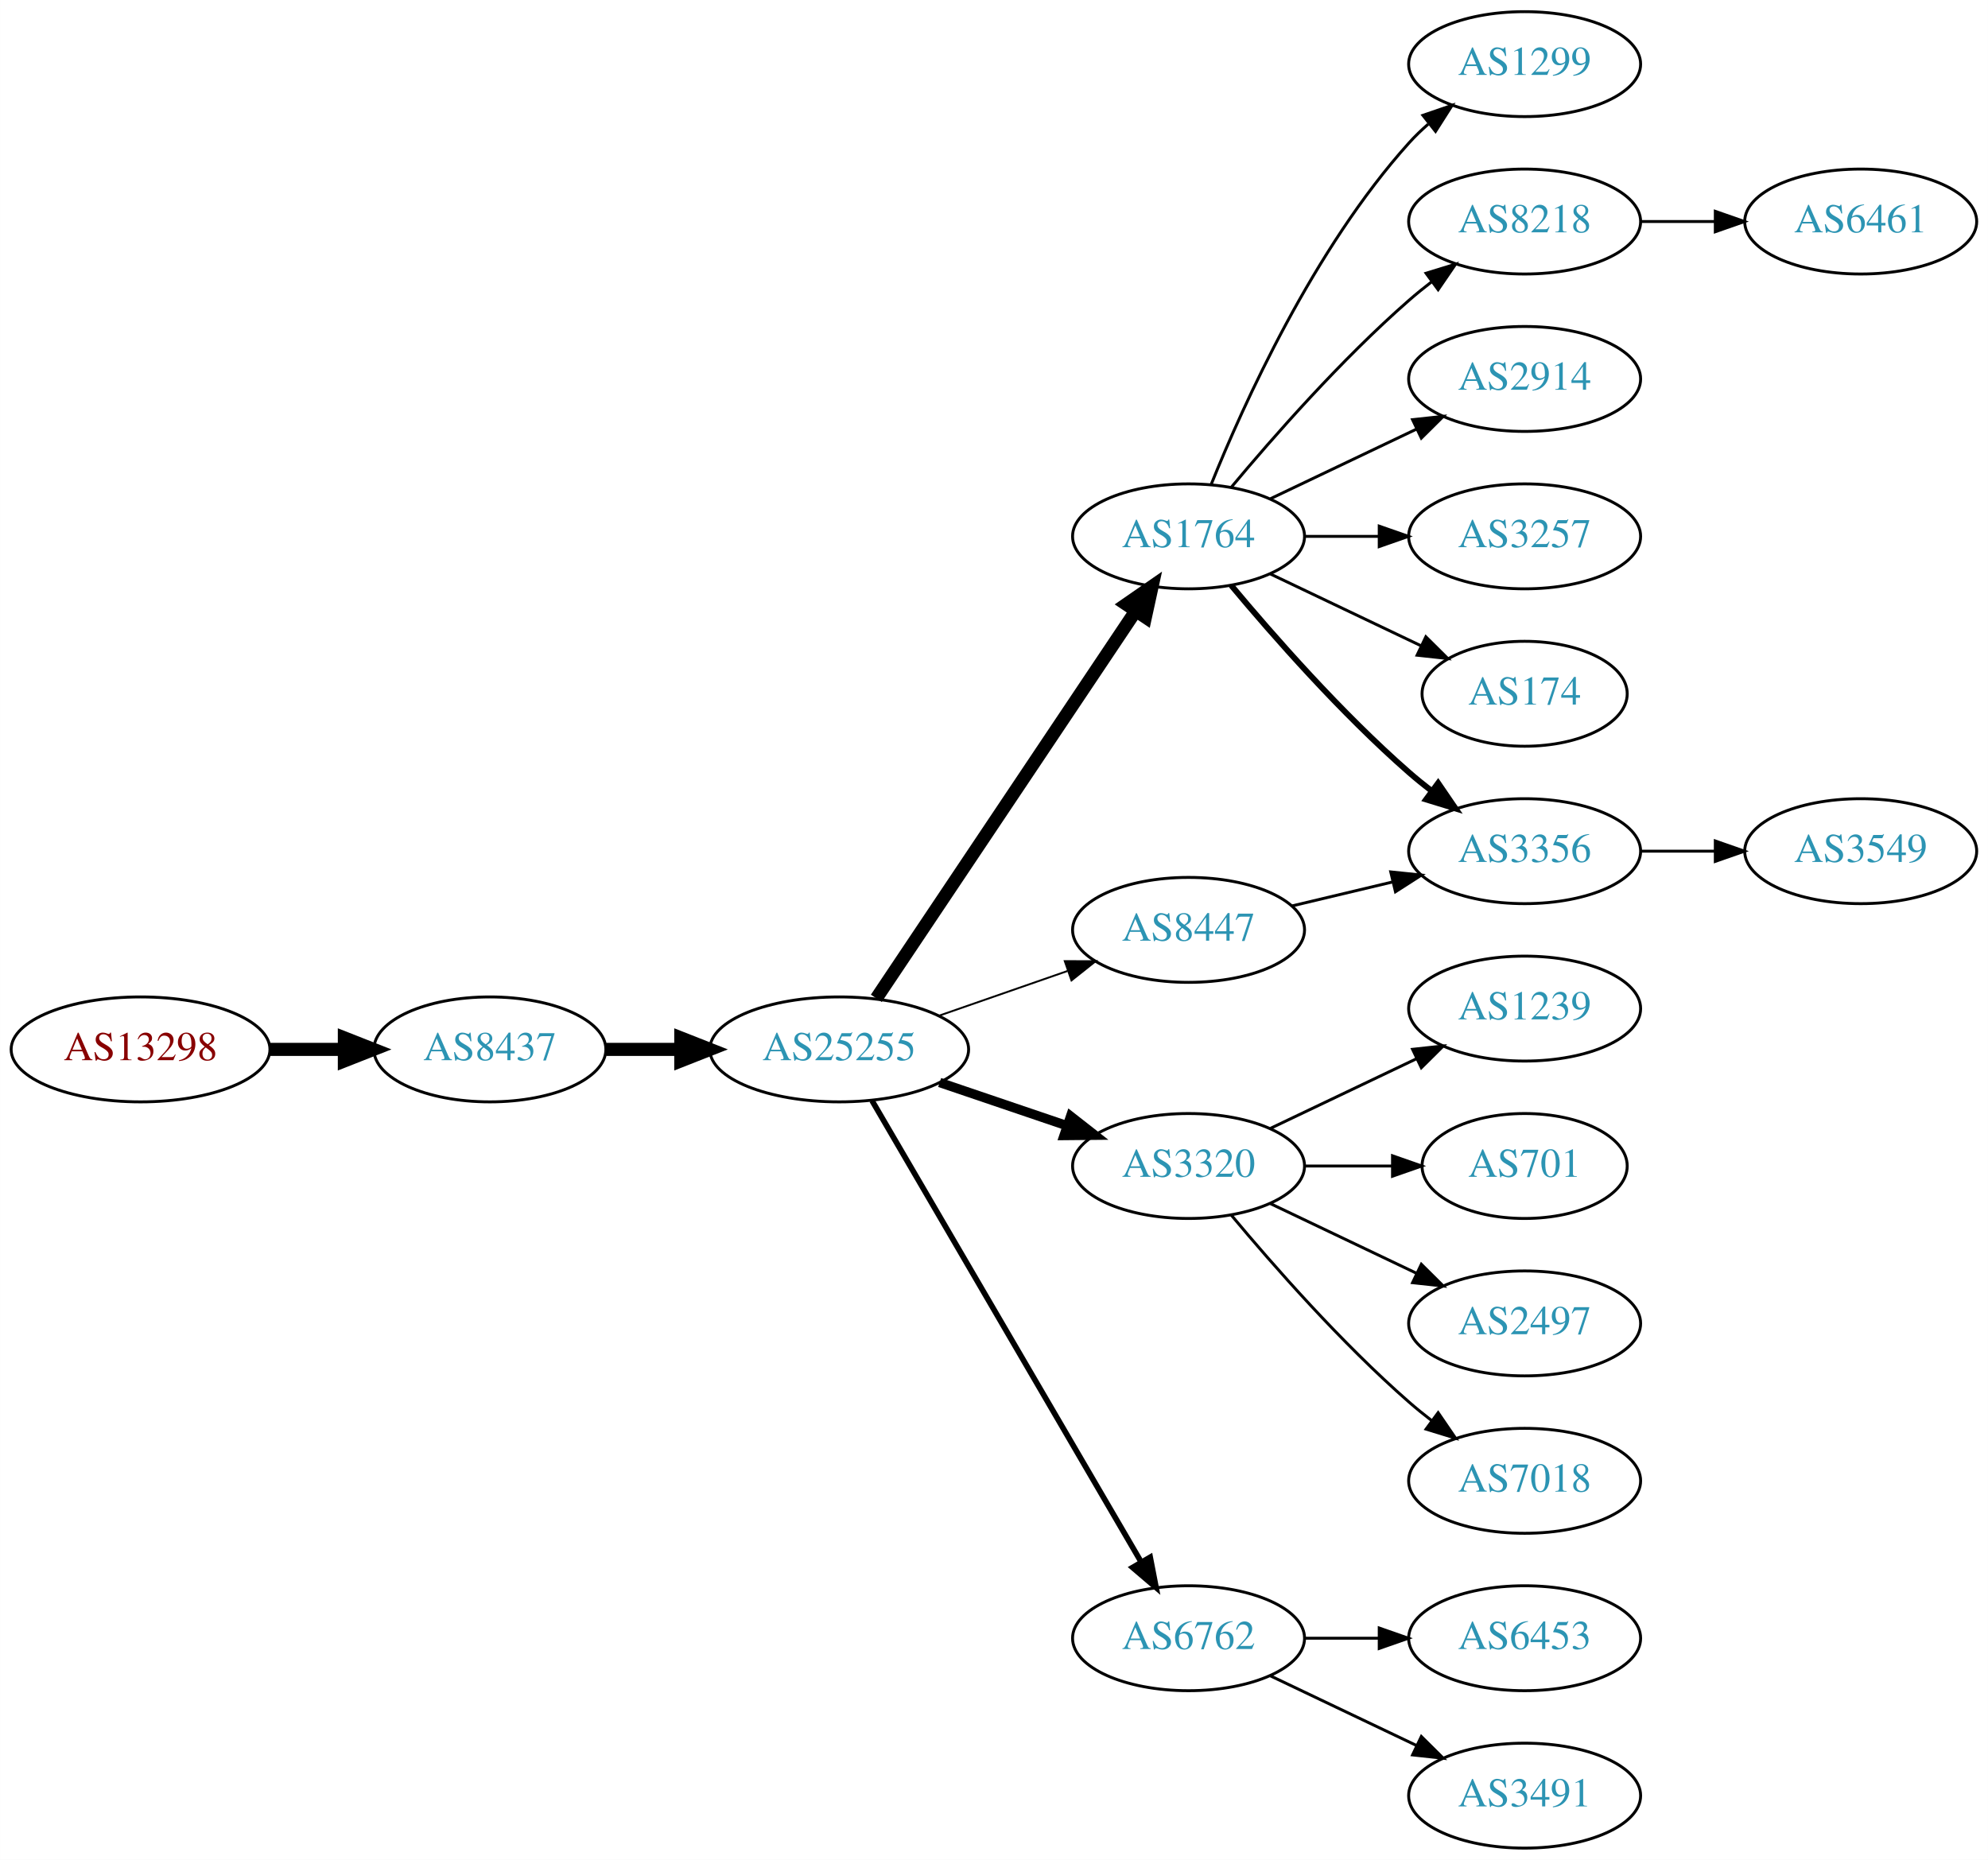
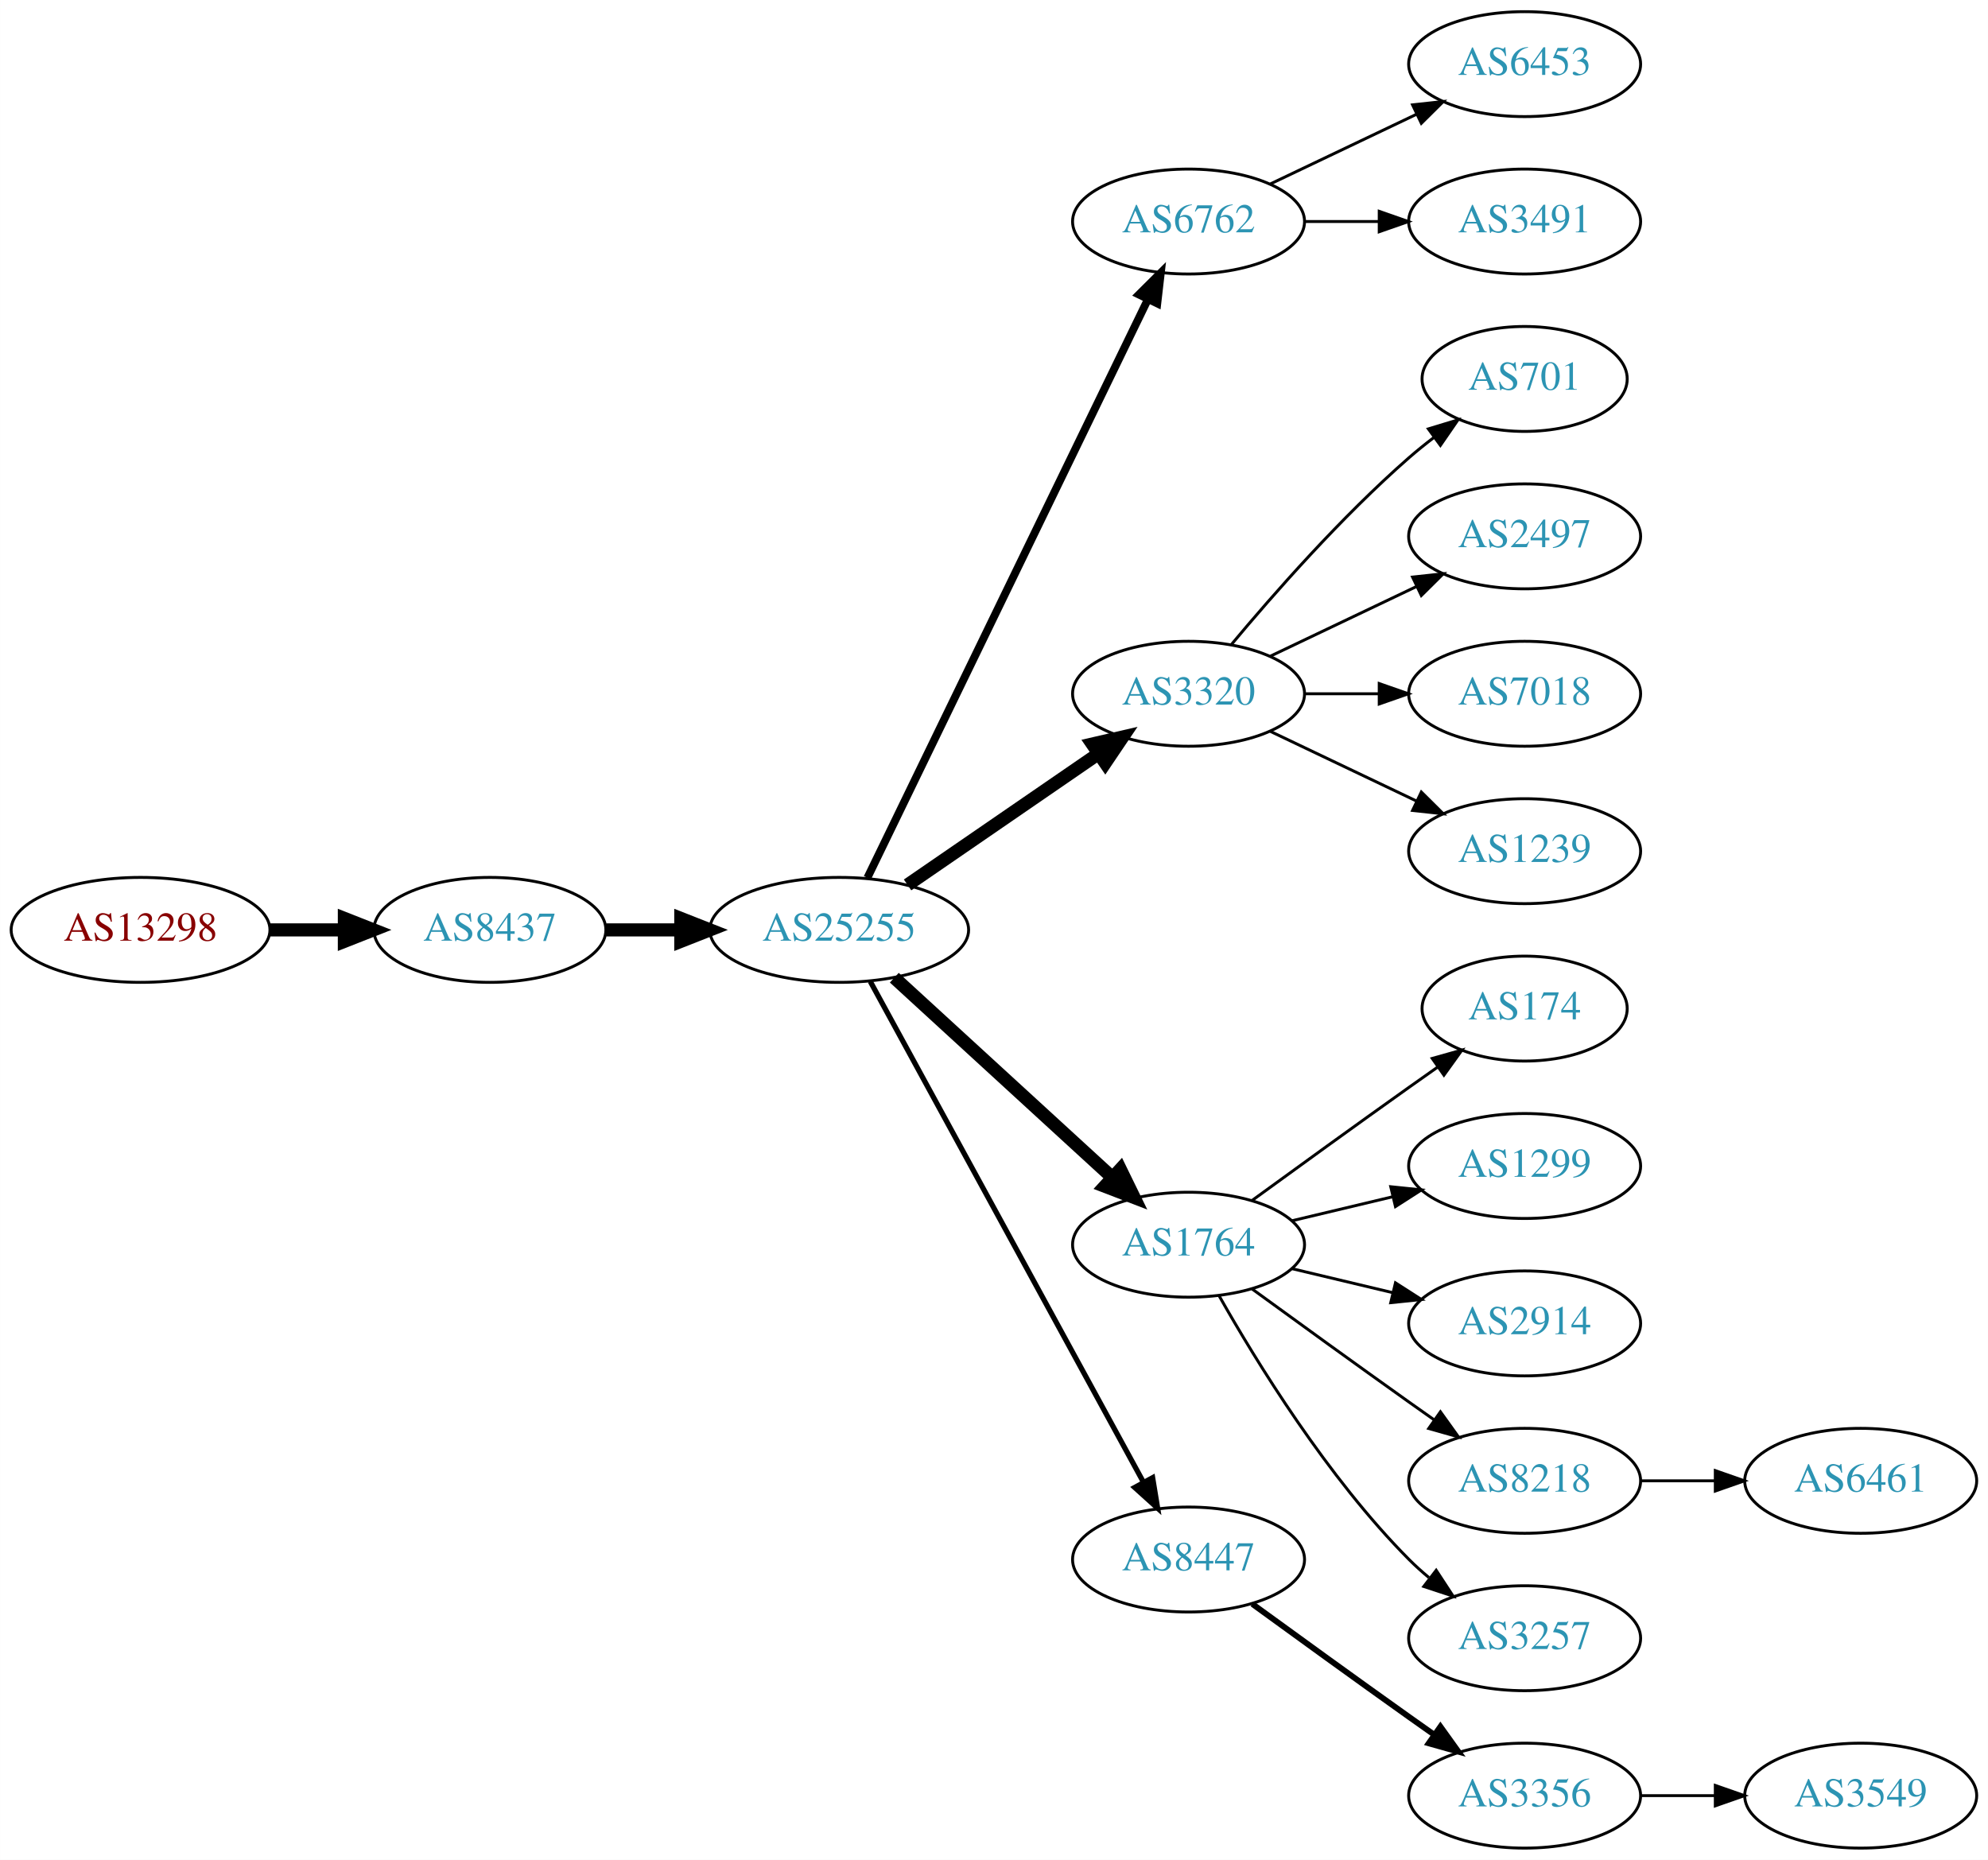
<svg xmlns="http://www.w3.org/2000/svg" xmlns:xlink="http://www.w3.org/1999/xlink" width="682pt" height="638pt" viewBox="0.00 0.00 681.96 638.00">
  <g id="graph0" class="graph" transform="scale(1 1) rotate(0) translate(4 634)">
    <polygon fill="white" stroke="none" points="-4,4 -4,-634 677.956,-634 677.956,4 -4,4" />
    <g id="node1" class="node">
      <g id="a_node1">
        <a xlink:href="/asn/13298" xlink:title="AS13298 ~ SOS-Kinderdorf International [AT]">
-           <ellipse fill="#ffffff" stroke="black" cx="44.196" cy="-274" rx="44.393" ry="18" />
-           <text text-anchor="middle" x="44.196" y="-270.3" font-family="Times,serif" font-size="14.00" fill="#880000">AS13298</text>
+           <ellipse fill="#ffffff" stroke="black" cx="44.196" cy="-315" rx="44.393" ry="18" />
+           <text text-anchor="middle" x="44.196" y="-311.3" font-family="Times,serif" font-size="14.00" fill="#880000">AS13298</text>
        </a>
      </g>
    </g>
    <g id="node2" class="node">
      <g id="a_node2">
        <a xlink:href="/asn/8437" xlink:title="AS8437 ~ Hutchison Drei Austria GmbH [AT]">
-           <ellipse fill="#ffffff" stroke="black" cx="164.039" cy="-274" rx="39.794" ry="18" />
-           <text text-anchor="middle" x="164.039" y="-270.3" font-family="Times,serif" font-size="14.00" fill="#2c94b3">AS8437</text>
+           <ellipse fill="#ffffff" stroke="black" cx="164.039" cy="-315" rx="39.794" ry="18" />
+           <text text-anchor="middle" x="164.039" y="-311.3" font-family="Times,serif" font-size="14.00" fill="#2c94b3">AS8437</text>
        </a>
      </g>
    </g>
    <g id="edge1" class="edge">
-       <path fill="none" stroke="black" stroke-width="4.5" d="M88.407,-274C96.72,-274 105.482,-274 113.965,-274" />
-       <polygon fill="black" stroke="black" stroke-width="4.5" points="114.123,-277.938 124.123,-274 114.123,-270.063 114.123,-277.938" />
+       <path fill="none" stroke="black" stroke-width="4.5" d="M88.407,-315C96.72,-315 105.482,-315 113.965,-315" />
+       <polygon fill="black" stroke="black" stroke-width="4.5" points="114.123,-318.938 124.123,-315 114.123,-311.063 114.123,-318.938" />
    </g>
    <g id="node3" class="node">
      <g id="a_node3">
        <a xlink:href="/asn/25255" xlink:title="AS25255 ~ ==&gt; TELE2 AUSTRIA &lt;== [AT]">
-           <ellipse fill="#ffffff" stroke="black" cx="283.881" cy="-274" rx="44.393" ry="18" />
-           <text text-anchor="middle" x="283.881" y="-270.3" font-family="Times,serif" font-size="14.00" fill="#2c94b3">AS25255</text>
+           <ellipse fill="#ffffff" stroke="black" cx="283.881" cy="-315" rx="44.393" ry="18" />
+           <text text-anchor="middle" x="283.881" y="-311.3" font-family="Times,serif" font-size="14.00" fill="#2c94b3">AS25255</text>
        </a>
      </g>
    </g>
    <g id="edge2" class="edge">
-       <path fill="none" stroke="black" stroke-width="4.5" d="M203.951,-274C212.054,-274 220.729,-274 229.255,-274" />
-       <polygon fill="black" stroke="black" stroke-width="4.5" points="229.533,-277.938 239.533,-274 229.533,-270.063 229.533,-277.938" />
+       <path fill="none" stroke="black" stroke-width="4.5" d="M203.951,-315C212.054,-315 220.729,-315 229.255,-315" />
+       <polygon fill="black" stroke="black" stroke-width="4.5" points="229.533,-318.938 239.533,-315 229.533,-311.063 229.533,-318.938" />
    </g>
    <g id="node4" class="node">
      <g id="a_node4">
-         <a xlink:href="/asn/1764" xlink:title="AS1764 ~ NEXTLAYER-AS [AT]">
-           <ellipse fill="#ffffff" stroke="black" cx="403.724" cy="-450" rx="39.794" ry="18" />
-           <text text-anchor="middle" x="403.724" y="-446.3" font-family="Times,serif" font-size="14.00" fill="#2c94b3">AS1764</text>
+         <a xlink:href="/asn/6762" xlink:title="AS6762 ~ TELECOM ITALIA SPARKLE S.p.A. [IT]">
+           <ellipse fill="#ffffff" stroke="black" cx="403.724" cy="-558" rx="39.794" ry="18" />
+           <text text-anchor="middle" x="403.724" y="-554.3" font-family="Times,serif" font-size="14.00" fill="#2c94b3">AS6762</text>
        </a>
      </g>
    </g>
    <g id="edge3" class="edge">
-       <path fill="none" stroke="black" stroke-width="4.5" d="M296.611,-291.519C317.488,-322.699 361.176,-387.948 385.48,-424.245" />
-       <polygon fill="black" stroke="black" stroke-width="4.5" points="382.379,-426.693 391.215,-432.811 388.923,-422.311 382.379,-426.693" />
+       <path fill="none" stroke="black" stroke-width="2.7" d="M293.546,-332.868C314.027,-375.101 365.514,-481.272 389.74,-531.227" />
+       <polygon fill="black" stroke="black" stroke-width="2.7" points="386.692,-532.963 394.205,-540.433 392.99,-529.908 386.692,-532.963" />
    </g>
    <g id="node5" class="node">
      <g id="a_node5">
        <a xlink:href="/asn/3320" xlink:title="AS3320 ~ DTAG [DE]">
-           <ellipse fill="#ffffff" stroke="black" cx="403.724" cy="-234" rx="39.794" ry="18" />
-           <text text-anchor="middle" x="403.724" y="-230.3" font-family="Times,serif" font-size="14.00" fill="#2c94b3">AS3320</text>
+           <ellipse fill="#ffffff" stroke="black" cx="403.724" cy="-396" rx="39.794" ry="18" />
+           <text text-anchor="middle" x="403.724" y="-392.3" font-family="Times,serif" font-size="14.00" fill="#2c94b3">AS3320</text>
        </a>
      </g>
    </g>
    <g id="edge4" class="edge">
-       <path fill="none" stroke="black" stroke-width="3.214" d="M318.335,-262.645C331.936,-258.028 347.778,-252.651 362.039,-247.81" />
-       <polygon fill="black" stroke="black" stroke-width="3.214" points="363.268,-251.089 371.613,-244.56 361.018,-244.46 363.268,-251.089" />
+       <path fill="none" stroke="black" stroke-width="4.5" d="M307.324,-330.426C325.905,-343.198 352.466,-361.455 372.846,-375.463" />
+       <polygon fill="black" stroke="black" stroke-width="4.5" points="370.689,-378.758 381.16,-381.178 375.149,-372.269 370.689,-378.758" />
    </g>
    <g id="node6" class="node">
      <g id="a_node6">
-         <a xlink:href="/asn/6762" xlink:title="AS6762 ~ TELECOM ITALIA SPARKLE S.p.A. [IT]">
-           <ellipse fill="#ffffff" stroke="black" cx="403.724" cy="-72" rx="39.794" ry="18" />
-           <text text-anchor="middle" x="403.724" y="-68.3" font-family="Times,serif" font-size="14.00" fill="#2c94b3">AS6762</text>
+         <a xlink:href="/asn/1764" xlink:title="AS1764 ~ NEXTLAYER-AS [AT]">
+           <ellipse fill="#ffffff" stroke="black" cx="403.724" cy="-207" rx="39.794" ry="18" />
+           <text text-anchor="middle" x="403.724" y="-203.3" font-family="Times,serif" font-size="14.00" fill="#2c94b3">AS1764</text>
        </a>
      </g>
    </g>
    <g id="edge5" class="edge">
-       <path fill="none" stroke="black" stroke-width="1.929" d="M295.133,-256.427C315.905,-220.821 363.053,-140.002 387.455,-98.173" />
-       <polygon fill="black" stroke="black" stroke-width="1.929" points="390.564,-99.79 392.58,-89.388 384.518,-96.262 390.564,-99.79" />
+       <path fill="none" stroke="black" stroke-width="4.5" d="M302.779,-298.597C322.707,-280.333 355.065,-250.678 377.542,-230.079" />
+       <polygon fill="black" stroke="black" stroke-width="4.5" points="380.332,-232.863 385.044,-223.203 375.011,-227.057 380.332,-232.863" />
    </g>
    <g id="node7" class="node">
      <g id="a_node7">
        <a xlink:href="/asn/8447" xlink:title="AS8447 ~ A1 Telekom Austria AG [AT]">
-           <ellipse fill="#ffffff" stroke="black" cx="403.724" cy="-315" rx="39.794" ry="18" />
-           <text text-anchor="middle" x="403.724" y="-311.3" font-family="Times,serif" font-size="14.00" fill="#2c94b3">AS8447</text>
+           <ellipse fill="#ffffff" stroke="black" cx="403.724" cy="-99" rx="39.794" ry="18" />
+           <text text-anchor="middle" x="403.724" y="-95.3" font-family="Times,serif" font-size="14.00" fill="#2c94b3">AS8447</text>
        </a>
      </g>
    </g>
    <g id="edge6" class="edge">
-       <path fill="none" stroke="black" stroke-width="0.643" d="M318.021,-285.53C331.738,-290.302 347.777,-295.883 362.187,-300.896" />
-       <polygon fill="black" stroke="black" stroke-width="0.643" points="361.259,-304.279 371.853,-304.26 363.559,-297.668 361.259,-304.279" />
+       <path fill="none" stroke="black" stroke-width="1.8" d="M294.525,-297.324C315.206,-259.416 363.919,-170.127 388.298,-125.441" />
+       <polygon fill="black" stroke="black" stroke-width="1.8" points="391.395,-127.072 393.112,-116.617 385.25,-123.72 391.395,-127.072" />
    </g>
    <g id="node8" class="node">
      <g id="a_node8">
-         <a xlink:href="/asn/1299" xlink:title="AS1299 ~ Telia Carrier [EU]">
+         <a xlink:href="/asn/6453" xlink:title="AS6453 ~ TATA COMMUNICATIONS (AMERICA) INC [US]">
          <ellipse fill="#ffffff" stroke="black" cx="519.017" cy="-612" rx="39.794" ry="18" />
-           <text text-anchor="middle" x="519.017" y="-608.3" font-family="Times,serif" font-size="14.00" fill="#2c94b3">AS1299</text>
+           <text text-anchor="middle" x="519.017" y="-608.3" font-family="Times,serif" font-size="14.00" fill="#2c94b3">AS6453</text>
        </a>
      </g>
    </g>
    <g id="edge7" class="edge">
-       <path fill="none" stroke="black" d="M411.472,-467.787C422.523,-495.243 446.576,-548.578 479.37,-585 481.373,-587.224 483.591,-589.363 485.924,-591.397" />
-       <polygon fill="black" stroke="black" points="484.122,-594.433 494.143,-597.873 488.454,-588.935 484.122,-594.433" />
+       <path fill="none" stroke="black" d="M431.86,-570.934C446.854,-578.081 465.675,-587.052 481.898,-594.785" />
+       <polygon fill="black" stroke="black" points="480.569,-598.028 491.102,-599.171 483.581,-591.709 480.569,-598.028" />
    </g>
    <g id="node9" class="node">
      <g id="a_node9">
-         <a xlink:href="/asn/8218" xlink:title="AS8218 ~ legacy Neotelecoms [FR]">
+         <a xlink:href="/asn/3491" xlink:title="AS3491 ~ PCCW Global, Inc. [US]">
          <ellipse fill="#ffffff" stroke="black" cx="519.017" cy="-558" rx="39.794" ry="18" />
-           <text text-anchor="middle" x="519.017" y="-554.3" font-family="Times,serif" font-size="14.00" fill="#2c94b3">AS8218</text>
+           <text text-anchor="middle" x="519.017" y="-554.3" font-family="Times,serif" font-size="14.00" fill="#2c94b3">AS3491</text>
        </a>
      </g>
    </g>
    <g id="edge8" class="edge">
-       <path fill="none" stroke="black" d="M418.354,-466.817C432.636,-483.929 456.183,-510.745 479.37,-531 481.836,-533.154 484.475,-535.294 487.172,-537.372" />
-       <polygon fill="black" stroke="black" points="485.197,-540.264 495.326,-543.37 489.345,-534.625 485.197,-540.264" />
+       <path fill="none" stroke="black" d="M443.396,-558C451.599,-558 460.363,-558 468.895,-558" />
+       <polygon fill="black" stroke="black" points="469.134,-561.5 479.134,-558 469.134,-554.5 469.134,-561.5" />
    </g>
    <g id="node10" class="node">
      <g id="a_node10">
-         <a xlink:href="/asn/2914" xlink:title="AS2914 ~ NTT America, Inc. [US]">
-           <ellipse fill="#ffffff" stroke="black" cx="519.017" cy="-504" rx="39.794" ry="18" />
-           <text text-anchor="middle" x="519.017" y="-500.3" font-family="Times,serif" font-size="14.00" fill="#2c94b3">AS2914</text>
+         <a xlink:href="/asn/701" xlink:title="AS701 ~ UUNET [US]">
+           <ellipse fill="#ffffff" stroke="black" cx="519.017" cy="-504" rx="35.194" ry="18" />
+           <text text-anchor="middle" x="519.017" y="-500.3" font-family="Times,serif" font-size="14.00" fill="#2c94b3">AS701</text>
        </a>
      </g>
    </g>
    <g id="edge9" class="edge">
-       <path fill="none" stroke="black" d="M431.86,-462.934C446.854,-470.081 465.675,-479.052 481.898,-486.785" />
-       <polygon fill="black" stroke="black" points="480.569,-490.028 491.102,-491.171 483.581,-483.709 480.569,-490.028" />
+       <path fill="none" stroke="black" d="M418.354,-412.817C432.636,-429.929 456.183,-456.745 479.37,-477 482.04,-479.332 484.913,-481.648 487.843,-483.886" />
+       <polygon fill="black" stroke="black" points="485.994,-486.87 496.134,-489.939 490.121,-481.216 485.994,-486.87" />
    </g>
    <g id="node11" class="node">
      <g id="a_node11">
-         <a xlink:href="/asn/3257" xlink:title="AS3257 ~ GTT [DE]">
+         <a xlink:href="/asn/2497" xlink:title="AS2497 ~ Internet Initiative Japan Inc. [JP]">
          <ellipse fill="#ffffff" stroke="black" cx="519.017" cy="-450" rx="39.794" ry="18" />
-           <text text-anchor="middle" x="519.017" y="-446.3" font-family="Times,serif" font-size="14.00" fill="#2c94b3">AS3257</text>
+           <text text-anchor="middle" x="519.017" y="-446.3" font-family="Times,serif" font-size="14.00" fill="#2c94b3">AS2497</text>
        </a>
      </g>
    </g>
    <g id="edge10" class="edge">
-       <path fill="none" stroke="black" d="M443.396,-450C451.599,-450 460.363,-450 468.895,-450" />
-       <polygon fill="black" stroke="black" points="469.134,-453.5 479.134,-450 469.134,-446.5 469.134,-453.5" />
+       <path fill="none" stroke="black" d="M431.86,-408.934C446.854,-416.081 465.675,-425.052 481.898,-432.785" />
+       <polygon fill="black" stroke="black" points="480.569,-436.028 491.102,-437.171 483.581,-429.709 480.569,-436.028" />
    </g>
    <g id="node12" class="node">
      <g id="a_node12">
-         <a xlink:href="/asn/174" xlink:title="AS174 ~ Cogent Communications [US]">
-           <ellipse fill="#ffffff" stroke="black" cx="519.017" cy="-396" rx="35.194" ry="18" />
-           <text text-anchor="middle" x="519.017" y="-392.3" font-family="Times,serif" font-size="14.00" fill="#2c94b3">AS174</text>
+         <a xlink:href="/asn/7018" xlink:title="AS7018 ~ AT&amp;T Services, Inc. [US]">
+           <ellipse fill="#ffffff" stroke="black" cx="519.017" cy="-396" rx="39.794" ry="18" />
+           <text text-anchor="middle" x="519.017" y="-392.3" font-family="Times,serif" font-size="14.00" fill="#2c94b3">AS7018</text>
        </a>
      </g>
    </g>
    <g id="edge11" class="edge">
-       <path fill="none" stroke="black" d="M431.86,-437.066C447.292,-429.71 466.778,-420.423 483.313,-412.541" />
-       <polygon fill="black" stroke="black" points="485.133,-415.551 492.654,-408.089 482.121,-409.232 485.133,-415.551" />
+       <path fill="none" stroke="black" d="M443.396,-396C451.599,-396 460.363,-396 468.895,-396" />
+       <polygon fill="black" stroke="black" points="469.134,-399.5 479.134,-396 469.134,-392.5 469.134,-399.5" />
    </g>
    <g id="node13" class="node">
      <g id="a_node13">
-         <a xlink:href="/asn/3356" xlink:title="AS3356 ~ Level 3 Parent, LLC [US]">
+         <a xlink:href="/asn/1239" xlink:title="AS1239 ~ Sprint [US]">
          <ellipse fill="#ffffff" stroke="black" cx="519.017" cy="-342" rx="39.794" ry="18" />
-           <text text-anchor="middle" x="519.017" y="-338.3" font-family="Times,serif" font-size="14.00" fill="#2c94b3">AS3356</text>
+           <text text-anchor="middle" x="519.017" y="-338.3" font-family="Times,serif" font-size="14.00" fill="#2c94b3">AS1239</text>
        </a>
      </g>
    </g>
    <g id="edge12" class="edge">
-       <path fill="none" stroke="black" stroke-width="2" d="M418.354,-433.183C432.636,-416.071 456.183,-389.255 479.37,-369 481.836,-366.846 484.475,-364.706 487.172,-362.628" />
-       <polygon fill="black" stroke="black" stroke-width="2" points="489.345,-365.375 495.326,-356.63 485.197,-359.736 489.345,-365.375" />
+       <path fill="none" stroke="black" d="M431.86,-383.066C446.854,-375.919 465.675,-366.948 481.898,-359.215" />
+       <polygon fill="black" stroke="black" points="483.581,-362.291 491.102,-354.829 480.569,-355.972 483.581,-362.291" />
    </g>
    <g id="node14" class="node">
      <g id="a_node14">
-         <a xlink:href="/asn/1239" xlink:title="AS1239 ~ Sprint [US]">
-           <ellipse fill="#ffffff" stroke="black" cx="519.017" cy="-288" rx="39.794" ry="18" />
-           <text text-anchor="middle" x="519.017" y="-284.3" font-family="Times,serif" font-size="14.00" fill="#2c94b3">AS1239</text>
+         <a xlink:href="/asn/174" xlink:title="AS174 ~ Cogent Communications [US]">
+           <ellipse fill="#ffffff" stroke="black" cx="519.017" cy="-288" rx="35.194" ry="18" />
+           <text text-anchor="middle" x="519.017" y="-284.3" font-family="Times,serif" font-size="14.00" fill="#2c94b3">AS174</text>
        </a>
      </g>
    </g>
    <g id="edge13" class="edge">
-       <path fill="none" stroke="black" d="M431.86,-246.934C446.854,-254.081 465.675,-263.052 481.898,-270.785" />
-       <polygon fill="black" stroke="black" points="480.569,-274.028 491.102,-275.171 483.581,-267.709 480.569,-274.028" />
+       <path fill="none" stroke="black" d="M425.572,-222.222C440.506,-233.091 461.12,-248.025 479.37,-261 482.581,-263.282 485.95,-265.661 489.304,-268.018" />
+       <polygon fill="black" stroke="black" points="487.316,-270.899 497.515,-273.77 491.332,-265.166 487.316,-270.899" />
    </g>
    <g id="node15" class="node">
      <g id="a_node15">
-         <a xlink:href="/asn/701" xlink:title="AS701 ~ UUNET [US]">
-           <ellipse fill="#ffffff" stroke="black" cx="519.017" cy="-234" rx="35.194" ry="18" />
-           <text text-anchor="middle" x="519.017" y="-230.3" font-family="Times,serif" font-size="14.00" fill="#2c94b3">AS701</text>
+         <a xlink:href="/asn/1299" xlink:title="AS1299 ~ Telia Carrier [EU]">
+           <ellipse fill="#ffffff" stroke="black" cx="519.017" cy="-234" rx="39.794" ry="18" />
+           <text text-anchor="middle" x="519.017" y="-230.3" font-family="Times,serif" font-size="14.00" fill="#2c94b3">AS1299</text>
        </a>
      </g>
    </g>
    <g id="edge14" class="edge">
-       <path fill="none" stroke="black" d="M443.396,-234C453.101,-234 463.592,-234 473.555,-234" />
-       <polygon fill="black" stroke="black" points="473.691,-237.5 483.691,-234 473.691,-230.5 473.691,-237.5" />
+       <path fill="none" stroke="black" d="M439.331,-215.248C450.202,-217.838 462.357,-220.735 473.799,-223.462" />
+       <polygon fill="black" stroke="black" points="473.082,-226.889 483.621,-225.803 474.705,-220.08 473.082,-226.889" />
    </g>
    <g id="node16" class="node">
      <g id="a_node16">
-         <a xlink:href="/asn/2497" xlink:title="AS2497 ~ Internet Initiative Japan Inc. [JP]">
+         <a xlink:href="/asn/2914" xlink:title="AS2914 ~ NTT America, Inc. [US]">
          <ellipse fill="#ffffff" stroke="black" cx="519.017" cy="-180" rx="39.794" ry="18" />
-           <text text-anchor="middle" x="519.017" y="-176.3" font-family="Times,serif" font-size="14.00" fill="#2c94b3">AS2497</text>
+           <text text-anchor="middle" x="519.017" y="-176.3" font-family="Times,serif" font-size="14.00" fill="#2c94b3">AS2914</text>
        </a>
      </g>
    </g>
    <g id="edge15" class="edge">
-       <path fill="none" stroke="black" d="M431.86,-221.066C446.854,-213.919 465.675,-204.948 481.898,-197.215" />
-       <polygon fill="black" stroke="black" points="483.581,-200.291 491.102,-192.829 480.569,-193.972 483.581,-200.291" />
+       <path fill="none" stroke="black" d="M439.331,-198.752C450.202,-196.162 462.357,-193.265 473.799,-190.538" />
+       <polygon fill="black" stroke="black" points="474.705,-193.92 483.621,-188.197 473.082,-187.111 474.705,-193.92" />
    </g>
    <g id="node17" class="node">
      <g id="a_node17">
-         <a xlink:href="/asn/7018" xlink:title="AS7018 ~ AT&amp;T Services, Inc. [US]">
+         <a xlink:href="/asn/8218" xlink:title="AS8218 ~ legacy Neotelecoms [FR]">
          <ellipse fill="#ffffff" stroke="black" cx="519.017" cy="-126" rx="39.794" ry="18" />
-           <text text-anchor="middle" x="519.017" y="-122.3" font-family="Times,serif" font-size="14.00" fill="#2c94b3">AS7018</text>
+           <text text-anchor="middle" x="519.017" y="-122.3" font-family="Times,serif" font-size="14.00" fill="#2c94b3">AS8218</text>
        </a>
      </g>
    </g>
    <g id="edge16" class="edge">
-       <path fill="none" stroke="black" d="M418.354,-217.183C432.636,-200.071 456.183,-173.255 479.37,-153 481.836,-150.846 484.475,-148.706 487.172,-146.628" />
-       <polygon fill="black" stroke="black" points="489.345,-149.375 495.326,-140.63 485.197,-143.736 489.345,-149.375" />
+       <path fill="none" stroke="black" d="M425.572,-191.778C440.506,-180.909 461.12,-165.975 479.37,-153 482.191,-150.995 485.134,-148.915 488.082,-146.841" />
+       <polygon fill="black" stroke="black" points="490.128,-149.681 496.306,-141.074 486.109,-143.95 490.128,-149.681" />
+     </g>
+     <g id="node18" class="node">
+       <g id="a_node18">
+         <a xlink:href="/asn/3257" xlink:title="AS3257 ~ GTT [DE]">
+           <ellipse fill="#ffffff" stroke="black" cx="519.017" cy="-72" rx="39.794" ry="18" />
+           <text text-anchor="middle" x="519.017" y="-68.3" font-family="Times,serif" font-size="14.00" fill="#2c94b3">AS3257</text>
+         </a>
+       </g>
+     </g>
+     <g id="edge17" class="edge">
+       <path fill="none" stroke="black" d="M414.184,-189.51C426.965,-166.904 451.398,-127.114 479.37,-99 481.481,-96.879 483.777,-94.812 486.163,-92.829" />
+       <polygon fill="black" stroke="black" points="488.678,-95.31 494.478,-86.444 484.415,-89.758 488.678,-95.31" />
    </g>
    <g id="node19" class="node">
      <g id="a_node19">
-         <a xlink:href="/asn/6453" xlink:title="AS6453 ~ TATA COMMUNICATIONS (AMERICA) INC [US]">
-           <ellipse fill="#ffffff" stroke="black" cx="519.017" cy="-72" rx="39.794" ry="18" />
-           <text text-anchor="middle" x="519.017" y="-68.3" font-family="Times,serif" font-size="14.00" fill="#2c94b3">AS6453</text>
-         </a>
-       </g>
-     </g>
-     <g id="edge19" class="edge">
-       <path fill="none" stroke="black" d="M443.396,-72C451.599,-72 460.363,-72 468.895,-72" />
-       <polygon fill="black" stroke="black" points="469.134,-75.5 479.134,-72 469.134,-68.5 469.134,-75.5" />
+         <a xlink:href="/asn/3356" xlink:title="AS3356 ~ Level 3 Parent, LLC [US]">
+           <ellipse fill="#ffffff" stroke="black" cx="519.017" cy="-18" rx="39.794" ry="18" />
+           <text text-anchor="middle" x="519.017" y="-14.3" font-family="Times,serif" font-size="14.00" fill="#2c94b3">AS3356</text>
+         </a>
+       </g>
+     </g>
+     <g id="edge18" class="edge">
+       <path fill="none" stroke="black" stroke-width="2" d="M425.572,-83.778C440.506,-72.909 461.12,-57.975 479.37,-45 482.191,-42.995 485.134,-40.915 488.082,-38.841" />
+       <polygon fill="black" stroke="black" stroke-width="2" points="490.128,-41.681 496.306,-33.074 486.109,-35.95 490.128,-41.681" />
+     </g>
+     <g id="node21" class="node">
+       <g id="a_node21">
+         <a xlink:href="/asn/6461" xlink:title="AS6461 ~ Zayo Bandwidth [US]">
+           <ellipse fill="#ffffff" stroke="black" cx="634.31" cy="-126" rx="39.794" ry="18" />
+           <text text-anchor="middle" x="634.31" y="-122.3" font-family="Times,serif" font-size="14.00" fill="#2c94b3">AS6461</text>
+         </a>
+       </g>
+     </g>
+     <g id="edge20" class="edge">
+       <path fill="none" stroke="black" d="M558.689,-126C566.892,-126 575.656,-126 584.188,-126" />
+       <polygon fill="black" stroke="black" points="584.427,-129.5 594.427,-126 584.427,-122.5 584.427,-129.5" />
    </g>
    <g id="node20" class="node">
      <g id="a_node20">
-         <a xlink:href="/asn/3491" xlink:title="AS3491 ~ PCCW Global, Inc. [US]">
-           <ellipse fill="#ffffff" stroke="black" cx="519.017" cy="-18" rx="39.794" ry="18" />
-           <text text-anchor="middle" x="519.017" y="-14.3" font-family="Times,serif" font-size="14.00" fill="#2c94b3">AS3491</text>
-         </a>
-       </g>
-     </g>
-     <g id="edge20" class="edge">
-       <path fill="none" stroke="black" d="M431.86,-59.066C446.854,-51.919 465.675,-42.948 481.898,-35.215" />
-       <polygon fill="black" stroke="black" points="483.581,-38.291 491.102,-30.829 480.569,-31.972 483.581,-38.291" />
-     </g>
-     <g id="edge18" class="edge">
-       <path fill="none" stroke="black" d="M439.331,-323.248C450.202,-325.838 462.357,-328.735 473.799,-331.462" />
-       <polygon fill="black" stroke="black" points="473.082,-334.889 483.621,-333.803 474.705,-328.08 473.082,-334.889" />
-     </g>
-     <g id="node18" class="node">
-       <g id="a_node18">
-         <a xlink:href="/asn/6461" xlink:title="AS6461 ~ Zayo Bandwidth [US]">
-           <ellipse fill="#ffffff" stroke="black" cx="634.31" cy="-558" rx="39.794" ry="18" />
-           <text text-anchor="middle" x="634.31" y="-554.3" font-family="Times,serif" font-size="14.00" fill="#2c94b3">AS6461</text>
-         </a>
-       </g>
-     </g>
-     <g id="edge17" class="edge">
-       <path fill="none" stroke="black" d="M558.689,-558C566.892,-558 575.656,-558 584.188,-558" />
-       <polygon fill="black" stroke="black" points="584.427,-561.5 594.427,-558 584.427,-554.5 584.427,-561.5" />
-     </g>
-     <g id="node21" class="node">
-       <g id="a_node21">
        <a xlink:href="/asn/3549" xlink:title="AS3549 ~ Level 3 Parent, LLC [US]">
-           <ellipse fill="#ffffff" stroke="black" cx="634.31" cy="-342" rx="39.794" ry="18" />
-           <text text-anchor="middle" x="634.31" y="-338.3" font-family="Times,serif" font-size="14.00" fill="#2c94b3">AS3549</text>
-         </a>
-       </g>
-     </g>
-     <g id="edge21" class="edge">
-       <path fill="none" stroke="black" d="M558.689,-342C566.892,-342 575.656,-342 584.188,-342" />
-       <polygon fill="black" stroke="black" points="584.427,-345.5 594.427,-342 584.427,-338.5 584.427,-345.5" />
+           <ellipse fill="#ffffff" stroke="black" cx="634.31" cy="-18" rx="39.794" ry="18" />
+           <text text-anchor="middle" x="634.31" y="-14.3" font-family="Times,serif" font-size="14.00" fill="#2c94b3">AS3549</text>
+         </a>
+       </g>
+     </g>
+     <g id="edge19" class="edge">
+       <path fill="none" stroke="black" d="M558.689,-18C566.892,-18 575.656,-18 584.188,-18" />
+       <polygon fill="black" stroke="black" points="584.427,-21.5 594.427,-18 584.427,-14.5 584.427,-21.5" />
    </g>
  </g>
</svg>
